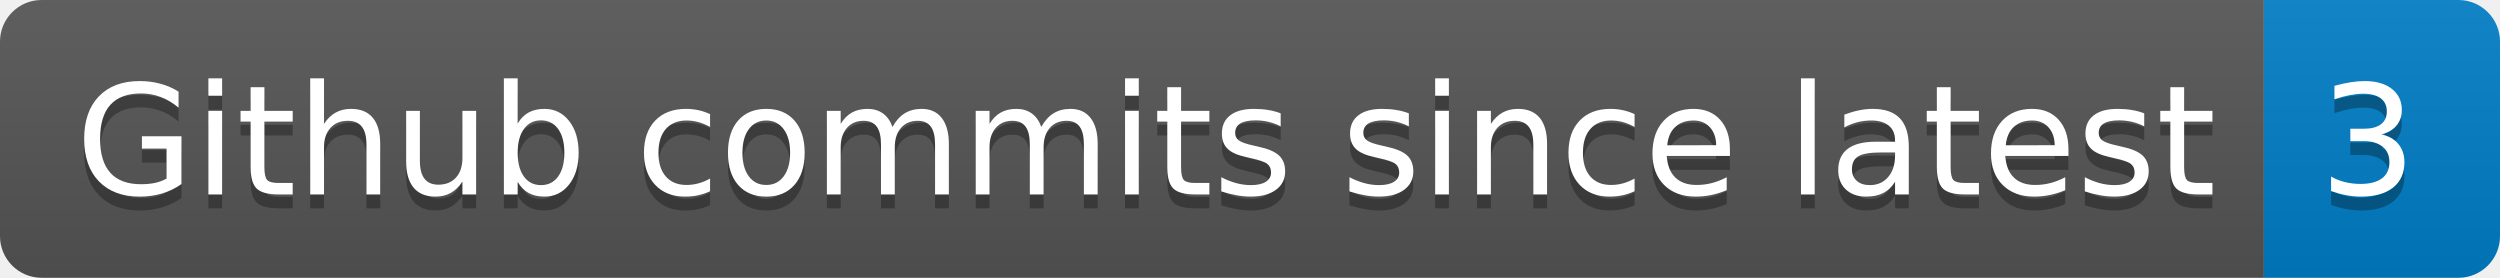
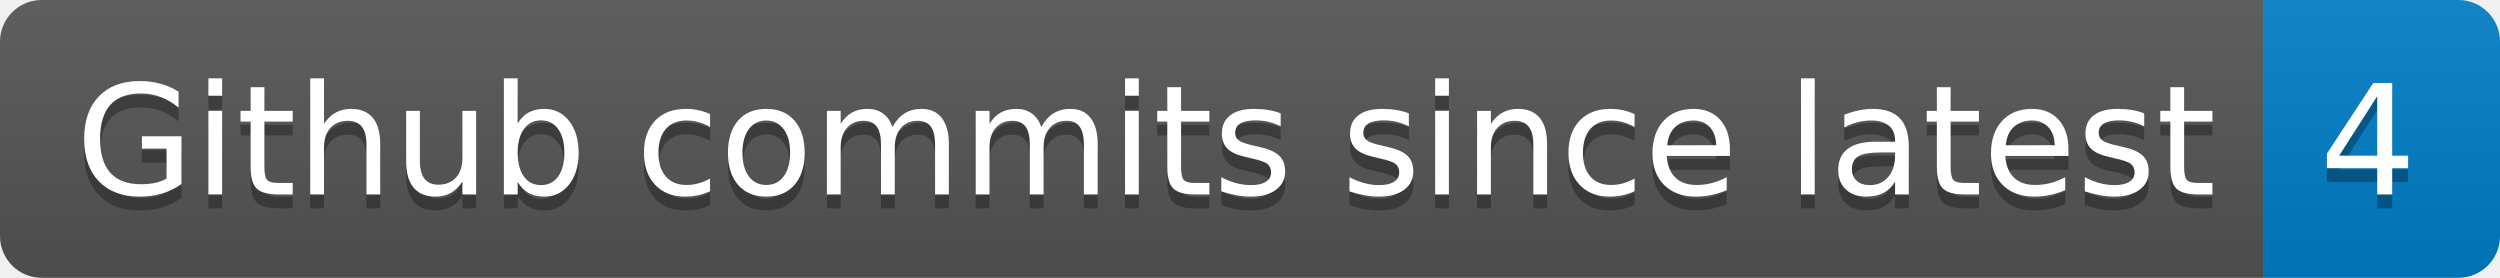
- <svg xmlns="http://www.w3.org/2000/svg" width="180" height="20" role="img" aria-label="Github commits since latest: 3">
+ <svg xmlns="http://www.w3.org/2000/svg" width="180" height="20" role="img" aria-label="Github commits since latest: 4">
  <linearGradient id="s" x2="0" y2="100%">
    <stop offset="0" stop-color="#bbb" stop-opacity=".1" />
    <stop offset="1" stop-opacity=".1" />
  </linearGradient>
  <clipPath id="r">
    <rect width="180" height="20" rx="3" fill="#fff" />
  </clipPath>
  <g clip-path="url(#r)">
    <rect width="163" height="20" fill="#555" />
    <rect x="163" width="17" height="20" fill="#007ec6" />
    <rect width="180" height="20" fill="url(#s)" />
  </g>
  <g fill="#fff" text-anchor="middle" font-family="Verdana,Geneva,DejaVu Sans,sans-serif" text-rendering="geometricPrecision" font-size="110">
    <text aria-hidden="true" x="825" y="150" fill="#010101" fill-opacity=".3" transform="scale(.1)" textLength="1530">Github commits since latest</text>
    <text x="825" y="140" transform="scale(.1)" fill="#fff" textLength="1530">Github commits since latest</text>
-     <text aria-hidden="true" x="1705" y="150" fill="#010101" fill-opacity=".3" transform="scale(.1)" textLength="70">3</text>
-     <text x="1705" y="140" transform="scale(.1)" fill="#fff" textLength="70">3</text>
+     <text aria-hidden="true" x="1705" y="150" fill="#010101" fill-opacity=".3" transform="scale(.1)" textLength="70">4</text>
+     <text x="1705" y="140" transform="scale(.1)" fill="#fff" textLength="70">4</text>
  </g>
</svg>
